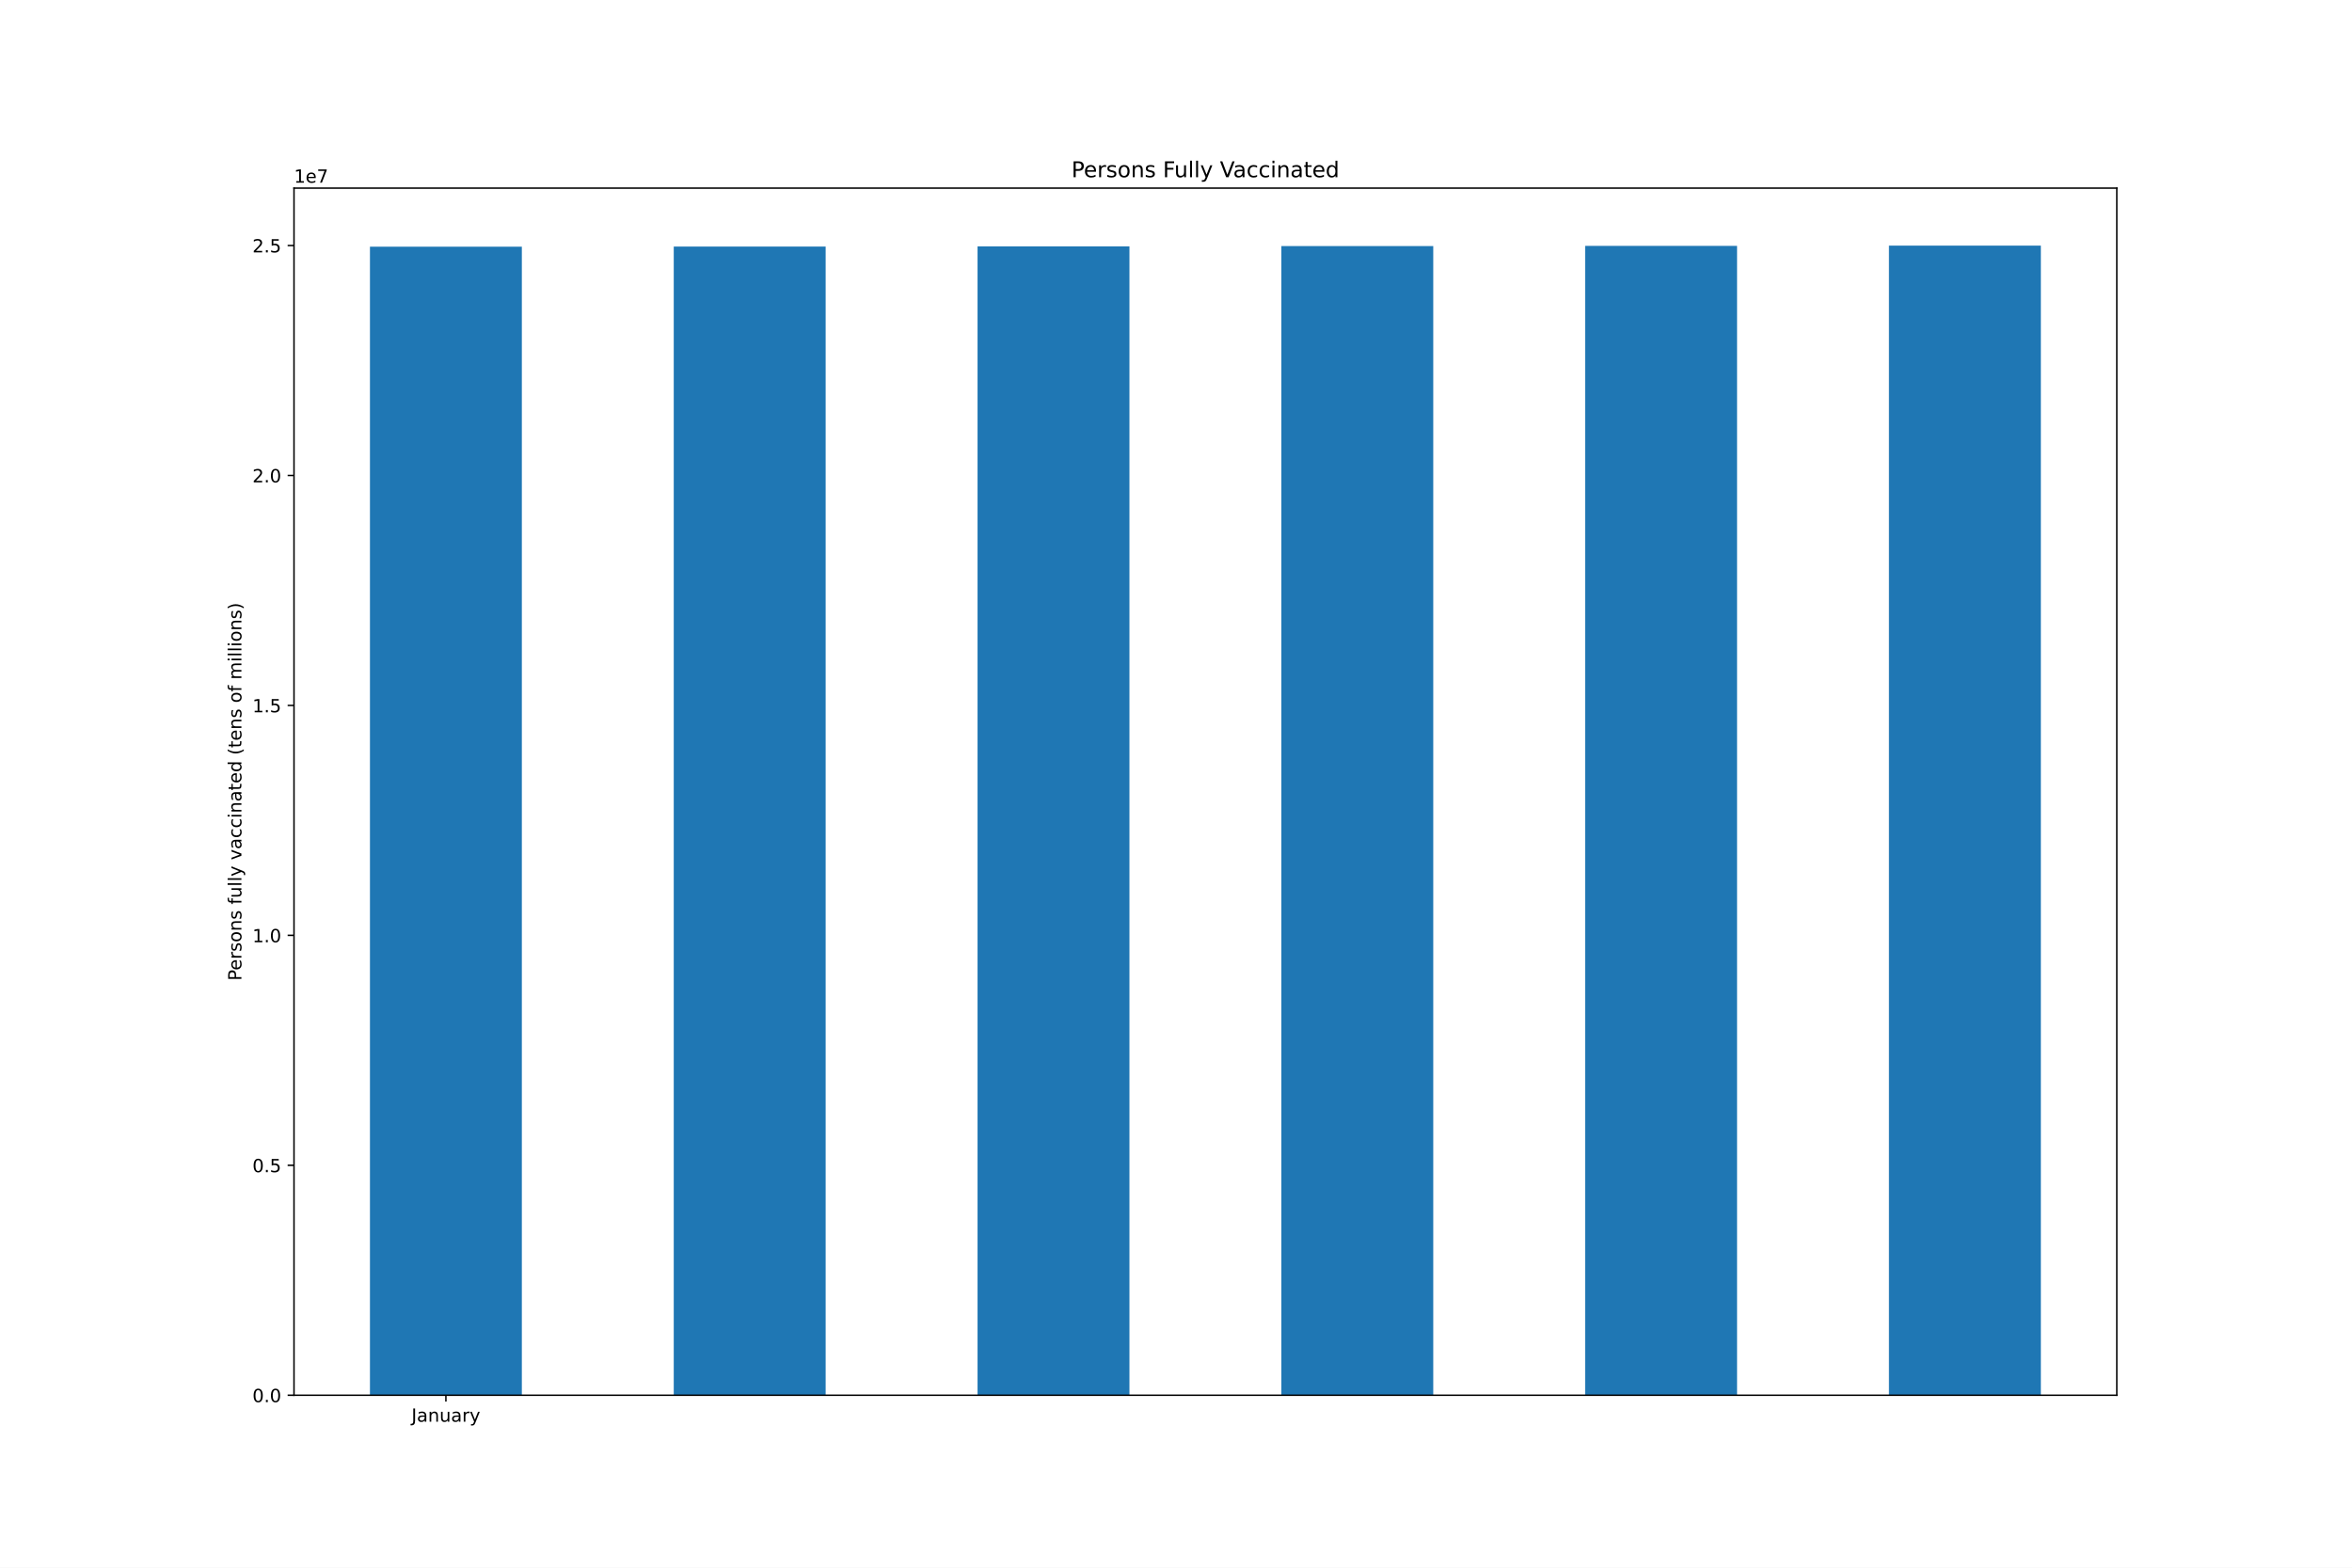
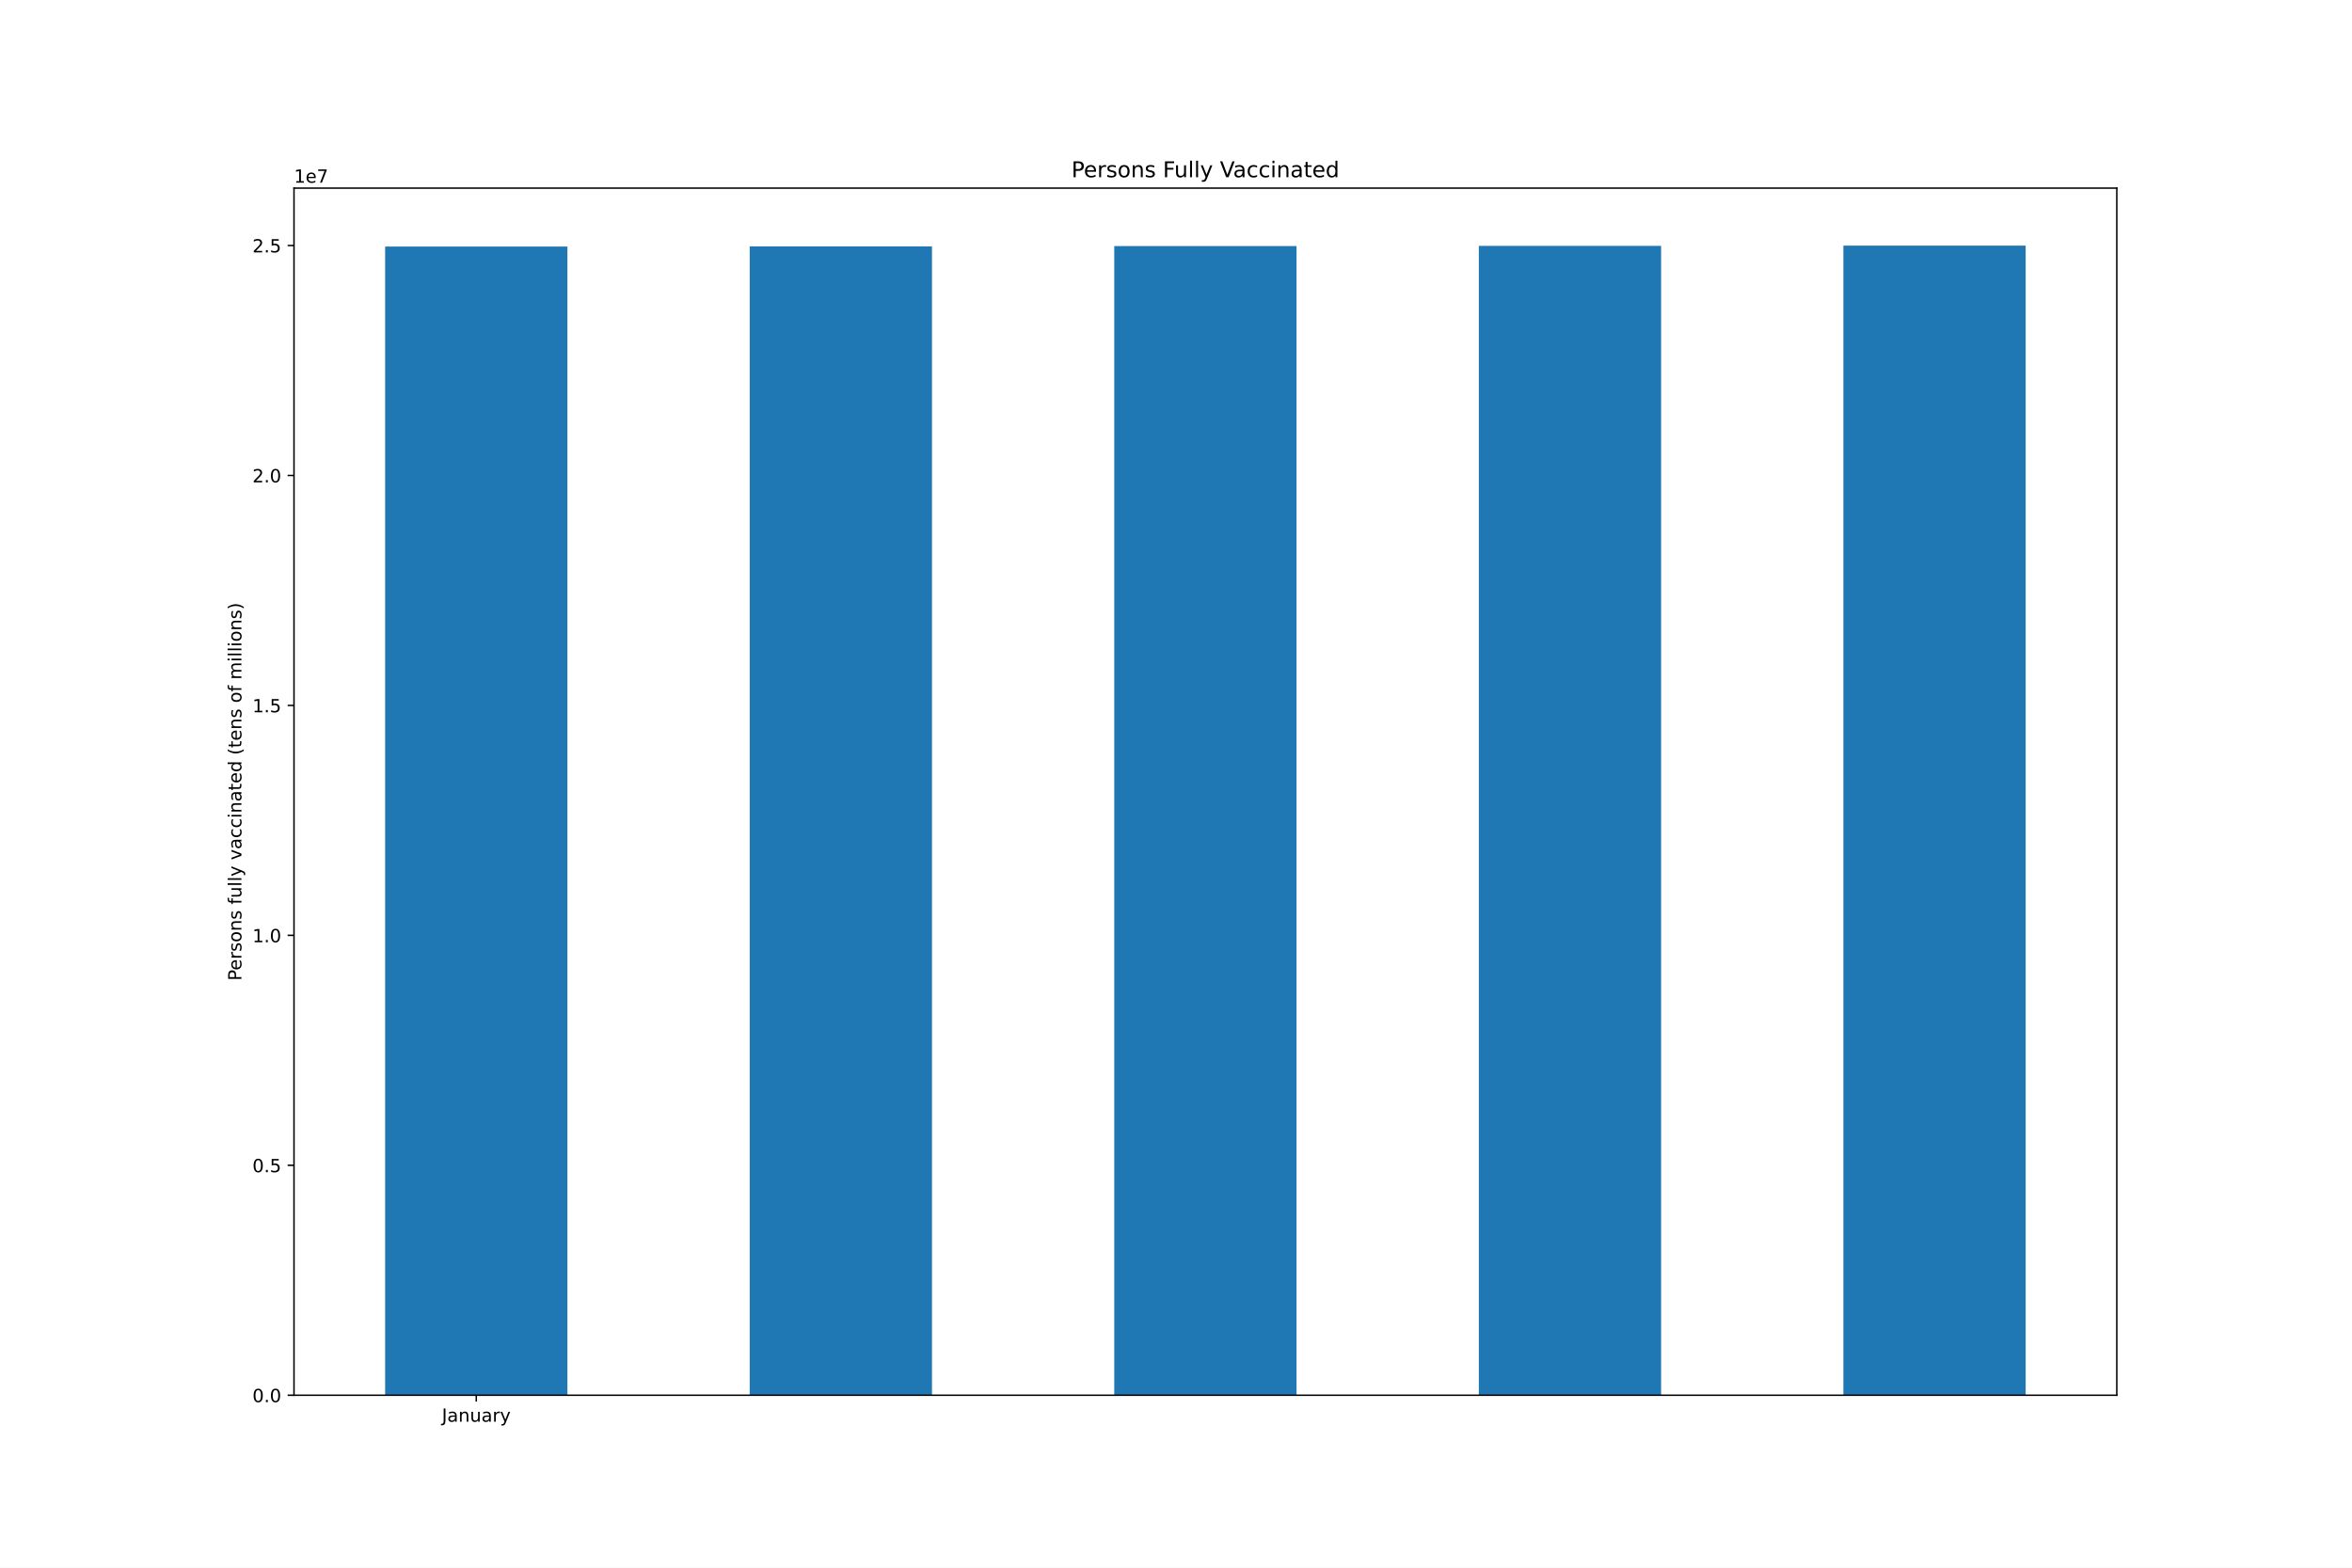
<svg xmlns="http://www.w3.org/2000/svg" xmlns:xlink="http://www.w3.org/1999/xlink" height="864pt" version="1.1" viewBox="0 0 1296 864" width="1296pt">
  <defs>
    <style type="text/css">*{stroke-linecap:butt;stroke-linejoin:round;}</style>
  </defs>
  <g id="figure_1">
    <g id="patch_1">
      <path d="M 0 864  L 1296 864  L 1296 0  L 0 0  z " style="fill:#ffffff;" />
    </g>
    <g id="axes_1">
      <g id="patch_2">
        <path d="M 162 768.96  L 1166.4 768.96  L 1166.4 103.68  L 162 103.68  z " style="fill:#ffffff;" />
      </g>
      <g id="patch_3">
-         <path clip-path="url(#pe38d0f2b61)" d="M 203.85 768.96  L 287.55 768.96  L 287.55 135.959  L 203.85 135.959  z " style="fill:#1f77b4;" />
+         <path clip-path="url(#pbe1b98d1f7)" d="M 212.22 768.96  L 312.66 768.96  L 312.66 135.892  L 212.22 135.892  z " style="fill:#1f77b4;" />
      </g>
      <g id="patch_4">
-         <path clip-path="url(#pe38d0f2b61)" d="M 371.25 768.96  L 454.95 768.96  L 454.95 135.892  L 371.25 135.892  z " style="fill:#1f77b4;" />
+         <path clip-path="url(#pbe1b98d1f7)" d="M 413.1 768.96  L 513.54 768.96  L 513.54 135.776  L 413.1 135.776  z " style="fill:#1f77b4;" />
      </g>
      <g id="patch_5">
-         <path clip-path="url(#pe38d0f2b61)" d="M 538.65 768.96  L 622.35 768.96  L 622.35 135.776  L 538.65 135.776  z " style="fill:#1f77b4;" />
+         <path clip-path="url(#pbe1b98d1f7)" d="M 613.98 768.96  L 714.42 768.96  L 714.42 135.63  L 613.98 135.63  z " style="fill:#1f77b4;" />
      </g>
      <g id="patch_6">
-         <path clip-path="url(#pe38d0f2b61)" d="M 706.05 768.96  L 789.75 768.96  L 789.75 135.63  L 706.05 135.63  z " style="fill:#1f77b4;" />
+         <path clip-path="url(#pbe1b98d1f7)" d="M 814.86 768.96  L 915.3 768.96  L 915.3 135.492  L 814.86 135.492  z " style="fill:#1f77b4;" />
      </g>
      <g id="patch_7">
-         <path clip-path="url(#pe38d0f2b61)" d="M 873.45 768.96  L 957.15 768.96  L 957.15 135.492  L 873.45 135.492  z " style="fill:#1f77b4;" />
-       </g>
-       <g id="patch_8">
-         <path clip-path="url(#pe38d0f2b61)" d="M 1040.85 768.96  L 1124.55 768.96  L 1124.55 135.36  L 1040.85 135.36  z " style="fill:#1f77b4;" />
+         <path clip-path="url(#pbe1b98d1f7)" d="M 1015.74 768.96  L 1116.18 768.96  L 1116.18 135.36  L 1015.74 135.36  z " style="fill:#1f77b4;" />
      </g>
      <g id="matplotlib.axis_1">
        <g id="xtick_1">
          <g id="line2d_1">
            <defs>
-               <path d="M 0 0  L 0 3.5  " id="m0e7e61d2e4" style="stroke:#000000;stroke-width:0.8;" />
-             </defs>
-             <g>
-               <use style="stroke:#000000;stroke-width:0.8;" x="245.7" xlink:href="#m0e7e61d2e4" y="768.96" />
+               <path d="M 0 0  L 0 3.5  " id="m422f31cc82" style="stroke:#000000;stroke-width:0.8;" />
+             </defs>
+             <g>
+               <use style="stroke:#000000;stroke-width:0.8;" x="262.44" xlink:href="#m422f31cc82" y="768.96" />
            </g>
          </g>
          <g id="text_1">
-             <g transform="translate(226.7445 783.5584)scale(0.1 -0.1)">
+             <g transform="translate(243.4845 783.5584)scale(0.1 -0.1)">
              <defs>
                <path d="M 628 4666  L 1259 4666  L 1259 325  Q 1259 -519 939 -900  Q 619 -1281 -91 -1281  L -331 -1281  L -331 -750  L -134 -750  Q 284 -750 456 -515  Q 628 -281 628 325  L 628 4666  z " id="DejaVuSans-4a" transform="scale(0.015625)" />
                <path d="M 2194 1759  Q 1497 1759 1228 1600  Q 959 1441 959 1056  Q 959 750 1161 570  Q 1363 391 1709 391  Q 2188 391 2477 730  Q 2766 1069 2766 1631  L 2766 1759  L 2194 1759  z M 3341 1997  L 3341 0  L 2766 0  L 2766 531  Q 2569 213 2275 61  Q 1981 -91 1556 -91  Q 1019 -91 701 211  Q 384 513 384 1019  Q 384 1609 779 1909  Q 1175 2209 1959 2209  L 2766 2209  L 2766 2266  Q 2766 2663 2505 2880  Q 2244 3097 1772 3097  Q 1472 3097 1187 3025  Q 903 2953 641 2809  L 641 3341  Q 956 3463 1253 3523  Q 1550 3584 1831 3584  Q 2591 3584 2966 3190  Q 3341 2797 3341 1997  z " id="DejaVuSans-61" transform="scale(0.015625)" />
                <path d="M 3513 2113  L 3513 0  L 2938 0  L 2938 2094  Q 2938 2591 2744 2837  Q 2550 3084 2163 3084  Q 1697 3084 1428 2787  Q 1159 2491 1159 1978  L 1159 0  L 581 0  L 581 3500  L 1159 3500  L 1159 2956  Q 1366 3272 1645 3428  Q 1925 3584 2291 3584  Q 2894 3584 3203 3211  Q 3513 2838 3513 2113  z " id="DejaVuSans-6e" transform="scale(0.015625)" />
                <path d="M 544 1381  L 544 3500  L 1119 3500  L 1119 1403  Q 1119 906 1312 657  Q 1506 409 1894 409  Q 2359 409 2629 706  Q 2900 1003 2900 1516  L 2900 3500  L 3475 3500  L 3475 0  L 2900 0  L 2900 538  Q 2691 219 2414 64  Q 2138 -91 1772 -91  Q 1169 -91 856 284  Q 544 659 544 1381  z M 1991 3584  L 1991 3584  z " id="DejaVuSans-75" transform="scale(0.015625)" />
                <path d="M 2631 2963  Q 2534 3019 2420 3045  Q 2306 3072 2169 3072  Q 1681 3072 1420 2755  Q 1159 2438 1159 1844  L 1159 0  L 581 0  L 581 3500  L 1159 3500  L 1159 2956  Q 1341 3275 1631 3429  Q 1922 3584 2338 3584  Q 2397 3584 2469 3576  Q 2541 3569 2628 3553  L 2631 2963  z " id="DejaVuSans-72" transform="scale(0.015625)" />
                <path d="M 2059 -325  Q 1816 -950 1584 -1140  Q 1353 -1331 966 -1331  L 506 -1331  L 506 -850  L 844 -850  Q 1081 -850 1212 -737  Q 1344 -625 1503 -206  L 1606 56  L 191 3500  L 800 3500  L 1894 763  L 2988 3500  L 3597 3500  L 2059 -325  z " id="DejaVuSans-79" transform="scale(0.015625)" />
              </defs>
              <use xlink:href="#DejaVuSans-4a" />
              <use x="29.492" xlink:href="#DejaVuSans-61" />
              <use x="90.771" xlink:href="#DejaVuSans-6e" />
              <use x="154.15" xlink:href="#DejaVuSans-75" />
              <use x="217.529" xlink:href="#DejaVuSans-61" />
              <use x="278.809" xlink:href="#DejaVuSans-72" />
              <use x="319.922" xlink:href="#DejaVuSans-79" />
            </g>
          </g>
        </g>
      </g>
      <g id="matplotlib.axis_2">
        <g id="ytick_1">
          <g id="line2d_2">
            <defs>
-               <path d="M 0 0  L -3.5 0  " id="mf92d5f30d4" style="stroke:#000000;stroke-width:0.8;" />
-             </defs>
-             <g>
-               <use style="stroke:#000000;stroke-width:0.8;" x="162" xlink:href="#mf92d5f30d4" y="768.96" />
+               <path d="M 0 0  L -3.5 0  " id="me2b359abee" style="stroke:#000000;stroke-width:0.8;" />
+             </defs>
+             <g>
+               <use style="stroke:#000000;stroke-width:0.8;" x="162" xlink:href="#me2b359abee" y="768.96" />
            </g>
          </g>
          <g id="text_2">
            <g transform="translate(139.0969 772.7592)scale(0.1 -0.1)">
              <defs>
                <path d="M 2034 4250  Q 1547 4250 1301 3770  Q 1056 3291 1056 2328  Q 1056 1369 1301 889  Q 1547 409 2034 409  Q 2525 409 2770 889  Q 3016 1369 3016 2328  Q 3016 3291 2770 3770  Q 2525 4250 2034 4250  z M 2034 4750  Q 2819 4750 3233 4129  Q 3647 3509 3647 2328  Q 3647 1150 3233 529  Q 2819 -91 2034 -91  Q 1250 -91 836 529  Q 422 1150 422 2328  Q 422 3509 836 4129  Q 1250 4750 2034 4750  z " id="DejaVuSans-30" transform="scale(0.015625)" />
                <path d="M 684 794  L 1344 794  L 1344 0  L 684 0  L 684 794  z " id="DejaVuSans-2e" transform="scale(0.015625)" />
              </defs>
              <use xlink:href="#DejaVuSans-30" />
              <use x="63.623" xlink:href="#DejaVuSans-2e" />
              <use x="95.41" xlink:href="#DejaVuSans-30" />
            </g>
          </g>
        </g>
        <g id="ytick_2">
          <g id="line2d_3">
            <g>
-               <use style="stroke:#000000;stroke-width:0.8;" x="162" xlink:href="#mf92d5f30d4" y="642.23" />
+               <use style="stroke:#000000;stroke-width:0.8;" x="162" xlink:href="#me2b359abee" y="642.23" />
            </g>
          </g>
          <g id="text_3">
            <g transform="translate(139.0969 646.0297)scale(0.1 -0.1)">
              <defs>
                <path d="M 691 4666  L 3169 4666  L 3169 4134  L 1269 4134  L 1269 2991  Q 1406 3038 1543 3061  Q 1681 3084 1819 3084  Q 2600 3084 3056 2656  Q 3513 2228 3513 1497  Q 3513 744 3044 326  Q 2575 -91 1722 -91  Q 1428 -91 1123 -41  Q 819 9 494 109  L 494 744  Q 775 591 1075 516  Q 1375 441 1709 441  Q 2250 441 2565 725  Q 2881 1009 2881 1497  Q 2881 1984 2565 2268  Q 2250 2553 1709 2553  Q 1456 2553 1204 2497  Q 953 2441 691 2322  L 691 4666  z " id="DejaVuSans-35" transform="scale(0.015625)" />
              </defs>
              <use xlink:href="#DejaVuSans-30" />
              <use x="63.623" xlink:href="#DejaVuSans-2e" />
              <use x="95.41" xlink:href="#DejaVuSans-35" />
            </g>
          </g>
        </g>
        <g id="ytick_3">
          <g id="line2d_4">
            <g>
-               <use style="stroke:#000000;stroke-width:0.8;" x="162" xlink:href="#mf92d5f30d4" y="515.501" />
+               <use style="stroke:#000000;stroke-width:0.8;" x="162" xlink:href="#me2b359abee" y="515.501" />
            </g>
          </g>
          <g id="text_4">
            <g transform="translate(139.0969 519.3001)scale(0.1 -0.1)">
              <defs>
                <path d="M 794 531  L 1825 531  L 1825 4091  L 703 3866  L 703 4441  L 1819 4666  L 2450 4666  L 2450 531  L 3481 531  L 3481 0  L 794 0  L 794 531  z " id="DejaVuSans-31" transform="scale(0.015625)" />
              </defs>
              <use xlink:href="#DejaVuSans-31" />
              <use x="63.623" xlink:href="#DejaVuSans-2e" />
              <use x="95.41" xlink:href="#DejaVuSans-30" />
            </g>
          </g>
        </g>
        <g id="ytick_4">
          <g id="line2d_5">
            <g>
-               <use style="stroke:#000000;stroke-width:0.8;" x="162" xlink:href="#mf92d5f30d4" y="388.771" />
+               <use style="stroke:#000000;stroke-width:0.8;" x="162" xlink:href="#me2b359abee" y="388.771" />
            </g>
          </g>
          <g id="text_5">
            <g transform="translate(139.0969 392.5706)scale(0.1 -0.1)">
              <use xlink:href="#DejaVuSans-31" />
              <use x="63.623" xlink:href="#DejaVuSans-2e" />
              <use x="95.41" xlink:href="#DejaVuSans-35" />
            </g>
          </g>
        </g>
        <g id="ytick_5">
          <g id="line2d_6">
            <g>
-               <use style="stroke:#000000;stroke-width:0.8;" x="162" xlink:href="#mf92d5f30d4" y="262.042" />
+               <use style="stroke:#000000;stroke-width:0.8;" x="162" xlink:href="#me2b359abee" y="262.042" />
            </g>
          </g>
          <g id="text_6">
            <g transform="translate(139.0969 265.841)scale(0.1 -0.1)">
              <defs>
                <path d="M 1228 531  L 3431 531  L 3431 0  L 469 0  L 469 531  Q 828 903 1448 1529  Q 2069 2156 2228 2338  Q 2531 2678 2651 2914  Q 2772 3150 2772 3378  Q 2772 3750 2511 3984  Q 2250 4219 1831 4219  Q 1534 4219 1204 4116  Q 875 4013 500 3803  L 500 4441  Q 881 4594 1212 4672  Q 1544 4750 1819 4750  Q 2544 4750 2975 4387  Q 3406 4025 3406 3419  Q 3406 3131 3298 2873  Q 3191 2616 2906 2266  Q 2828 2175 2409 1742  Q 1991 1309 1228 531  z " id="DejaVuSans-32" transform="scale(0.015625)" />
              </defs>
              <use xlink:href="#DejaVuSans-32" />
              <use x="63.623" xlink:href="#DejaVuSans-2e" />
              <use x="95.41" xlink:href="#DejaVuSans-30" />
            </g>
          </g>
        </g>
        <g id="ytick_6">
          <g id="line2d_7">
            <g>
-               <use style="stroke:#000000;stroke-width:0.8;" x="162" xlink:href="#mf92d5f30d4" y="135.312" />
+               <use style="stroke:#000000;stroke-width:0.8;" x="162" xlink:href="#me2b359abee" y="135.312" />
            </g>
          </g>
          <g id="text_7">
            <g transform="translate(139.0969 139.1115)scale(0.1 -0.1)">
              <use xlink:href="#DejaVuSans-32" />
              <use x="63.623" xlink:href="#DejaVuSans-2e" />
              <use x="95.41" xlink:href="#DejaVuSans-35" />
            </g>
          </g>
        </g>
        <g id="text_8">
          <g transform="translate(133.0172 540.4802)rotate(-90)scale(0.1 -0.1)">
            <defs>
              <path d="M 1259 4147  L 1259 2394  L 2053 2394  Q 2494 2394 2734 2622  Q 2975 2850 2975 3272  Q 2975 3691 2734 3919  Q 2494 4147 2053 4147  L 1259 4147  z M 628 4666  L 2053 4666  Q 2838 4666 3239 4311  Q 3641 3956 3641 3272  Q 3641 2581 3239 2228  Q 2838 1875 2053 1875  L 1259 1875  L 1259 0  L 628 0  L 628 4666  z " id="DejaVuSans-50" transform="scale(0.015625)" />
              <path d="M 3597 1894  L 3597 1613  L 953 1613  Q 991 1019 1311 708  Q 1631 397 2203 397  Q 2534 397 2845 478  Q 3156 559 3463 722  L 3463 178  Q 3153 47 2828 -22  Q 2503 -91 2169 -91  Q 1331 -91 842 396  Q 353 884 353 1716  Q 353 2575 817 3079  Q 1281 3584 2069 3584  Q 2775 3584 3186 3129  Q 3597 2675 3597 1894  z M 3022 2063  Q 3016 2534 2758 2815  Q 2500 3097 2075 3097  Q 1594 3097 1305 2825  Q 1016 2553 972 2059  L 3022 2063  z " id="DejaVuSans-65" transform="scale(0.015625)" />
              <path d="M 2834 3397  L 2834 2853  Q 2591 2978 2328 3040  Q 2066 3103 1784 3103  Q 1356 3103 1142 2972  Q 928 2841 928 2578  Q 928 2378 1081 2264  Q 1234 2150 1697 2047  L 1894 2003  Q 2506 1872 2764 1633  Q 3022 1394 3022 966  Q 3022 478 2636 193  Q 2250 -91 1575 -91  Q 1294 -91 989 -36  Q 684 19 347 128  L 347 722  Q 666 556 975 473  Q 1284 391 1588 391  Q 1994 391 2212 530  Q 2431 669 2431 922  Q 2431 1156 2273 1281  Q 2116 1406 1581 1522  L 1381 1569  Q 847 1681 609 1914  Q 372 2147 372 2553  Q 372 3047 722 3315  Q 1072 3584 1716 3584  Q 2034 3584 2315 3537  Q 2597 3491 2834 3397  z " id="DejaVuSans-73" transform="scale(0.015625)" />
              <path d="M 1959 3097  Q 1497 3097 1228 2736  Q 959 2375 959 1747  Q 959 1119 1226 758  Q 1494 397 1959 397  Q 2419 397 2687 759  Q 2956 1122 2956 1747  Q 2956 2369 2687 2733  Q 2419 3097 1959 3097  z M 1959 3584  Q 2709 3584 3137 3096  Q 3566 2609 3566 1747  Q 3566 888 3137 398  Q 2709 -91 1959 -91  Q 1206 -91 779 398  Q 353 888 353 1747  Q 353 2609 779 3096  Q 1206 3584 1959 3584  z " id="DejaVuSans-6f" transform="scale(0.015625)" />
              <path id="DejaVuSans-20" transform="scale(0.015625)" />
              <path d="M 2375 4863  L 2375 4384  L 1825 4384  Q 1516 4384 1395 4259  Q 1275 4134 1275 3809  L 1275 3500  L 2222 3500  L 2222 3053  L 1275 3053  L 1275 0  L 697 0  L 697 3053  L 147 3053  L 147 3500  L 697 3500  L 697 3744  Q 697 4328 969 4595  Q 1241 4863 1831 4863  L 2375 4863  z " id="DejaVuSans-66" transform="scale(0.015625)" />
              <path d="M 603 4863  L 1178 4863  L 1178 0  L 603 0  L 603 4863  z " id="DejaVuSans-6c" transform="scale(0.015625)" />
              <path d="M 191 3500  L 800 3500  L 1894 563  L 2988 3500  L 3597 3500  L 2284 0  L 1503 0  L 191 3500  z " id="DejaVuSans-76" transform="scale(0.015625)" />
              <path d="M 3122 3366  L 3122 2828  Q 2878 2963 2633 3030  Q 2388 3097 2138 3097  Q 1578 3097 1268 2742  Q 959 2388 959 1747  Q 959 1106 1268 751  Q 1578 397 2138 397  Q 2388 397 2633 464  Q 2878 531 3122 666  L 3122 134  Q 2881 22 2623 -34  Q 2366 -91 2075 -91  Q 1284 -91 818 406  Q 353 903 353 1747  Q 353 2603 823 3093  Q 1294 3584 2113 3584  Q 2378 3584 2631 3529  Q 2884 3475 3122 3366  z " id="DejaVuSans-63" transform="scale(0.015625)" />
              <path d="M 603 3500  L 1178 3500  L 1178 0  L 603 0  L 603 3500  z M 603 4863  L 1178 4863  L 1178 4134  L 603 4134  L 603 4863  z " id="DejaVuSans-69" transform="scale(0.015625)" />
              <path d="M 1172 4494  L 1172 3500  L 2356 3500  L 2356 3053  L 1172 3053  L 1172 1153  Q 1172 725 1289 603  Q 1406 481 1766 481  L 2356 481  L 2356 0  L 1766 0  Q 1100 0 847 248  Q 594 497 594 1153  L 594 3053  L 172 3053  L 172 3500  L 594 3500  L 594 4494  L 1172 4494  z " id="DejaVuSans-74" transform="scale(0.015625)" />
              <path d="M 2906 2969  L 2906 4863  L 3481 4863  L 3481 0  L 2906 0  L 2906 525  Q 2725 213 2448 61  Q 2172 -91 1784 -91  Q 1150 -91 751 415  Q 353 922 353 1747  Q 353 2572 751 3078  Q 1150 3584 1784 3584  Q 2172 3584 2448 3432  Q 2725 3281 2906 2969  z M 947 1747  Q 947 1113 1208 752  Q 1469 391 1925 391  Q 2381 391 2643 752  Q 2906 1113 2906 1747  Q 2906 2381 2643 2742  Q 2381 3103 1925 3103  Q 1469 3103 1208 2742  Q 947 2381 947 1747  z " id="DejaVuSans-64" transform="scale(0.015625)" />
              <path d="M 1984 4856  Q 1566 4138 1362 3434  Q 1159 2731 1159 2009  Q 1159 1288 1364 580  Q 1569 -128 1984 -844  L 1484 -844  Q 1016 -109 783 600  Q 550 1309 550 2009  Q 550 2706 781 3412  Q 1013 4119 1484 4856  L 1984 4856  z " id="DejaVuSans-28" transform="scale(0.015625)" />
              <path d="M 3328 2828  Q 3544 3216 3844 3400  Q 4144 3584 4550 3584  Q 5097 3584 5394 3201  Q 5691 2819 5691 2113  L 5691 0  L 5113 0  L 5113 2094  Q 5113 2597 4934 2840  Q 4756 3084 4391 3084  Q 3944 3084 3684 2787  Q 3425 2491 3425 1978  L 3425 0  L 2847 0  L 2847 2094  Q 2847 2600 2669 2842  Q 2491 3084 2119 3084  Q 1678 3084 1418 2786  Q 1159 2488 1159 1978  L 1159 0  L 581 0  L 581 3500  L 1159 3500  L 1159 2956  Q 1356 3278 1631 3431  Q 1906 3584 2284 3584  Q 2666 3584 2933 3390  Q 3200 3197 3328 2828  z " id="DejaVuSans-6d" transform="scale(0.015625)" />
              <path d="M 513 4856  L 1013 4856  Q 1481 4119 1714 3412  Q 1947 2706 1947 2009  Q 1947 1309 1714 600  Q 1481 -109 1013 -844  L 513 -844  Q 928 -128 1133 580  Q 1338 1288 1338 2009  Q 1338 2731 1133 3434  Q 928 4138 513 4856  z " id="DejaVuSans-29" transform="scale(0.015625)" />
            </defs>
            <use xlink:href="#DejaVuSans-50" />
            <use x="56.678" xlink:href="#DejaVuSans-65" />
            <use x="118.201" xlink:href="#DejaVuSans-72" />
            <use x="159.314" xlink:href="#DejaVuSans-73" />
            <use x="211.414" xlink:href="#DejaVuSans-6f" />
            <use x="272.596" xlink:href="#DejaVuSans-6e" />
            <use x="335.975" xlink:href="#DejaVuSans-73" />
            <use x="388.074" xlink:href="#DejaVuSans-20" />
            <use x="419.861" xlink:href="#DejaVuSans-66" />
            <use x="455.066" xlink:href="#DejaVuSans-75" />
            <use x="518.445" xlink:href="#DejaVuSans-6c" />
            <use x="546.229" xlink:href="#DejaVuSans-6c" />
            <use x="574.012" xlink:href="#DejaVuSans-79" />
            <use x="633.191" xlink:href="#DejaVuSans-20" />
            <use x="664.979" xlink:href="#DejaVuSans-76" />
            <use x="724.158" xlink:href="#DejaVuSans-61" />
            <use x="785.438" xlink:href="#DejaVuSans-63" />
            <use x="840.418" xlink:href="#DejaVuSans-63" />
            <use x="895.398" xlink:href="#DejaVuSans-69" />
            <use x="923.182" xlink:href="#DejaVuSans-6e" />
            <use x="986.561" xlink:href="#DejaVuSans-61" />
            <use x="1047.84" xlink:href="#DejaVuSans-74" />
            <use x="1087.049" xlink:href="#DejaVuSans-65" />
            <use x="1148.572" xlink:href="#DejaVuSans-64" />
            <use x="1212.049" xlink:href="#DejaVuSans-20" />
            <use x="1243.836" xlink:href="#DejaVuSans-28" />
            <use x="1282.85" xlink:href="#DejaVuSans-74" />
            <use x="1322.059" xlink:href="#DejaVuSans-65" />
            <use x="1383.582" xlink:href="#DejaVuSans-6e" />
            <use x="1446.961" xlink:href="#DejaVuSans-73" />
            <use x="1499.061" xlink:href="#DejaVuSans-20" />
            <use x="1530.848" xlink:href="#DejaVuSans-6f" />
            <use x="1592.029" xlink:href="#DejaVuSans-66" />
            <use x="1627.234" xlink:href="#DejaVuSans-20" />
            <use x="1659.021" xlink:href="#DejaVuSans-6d" />
            <use x="1756.434" xlink:href="#DejaVuSans-69" />
            <use x="1784.217" xlink:href="#DejaVuSans-6c" />
            <use x="1812" xlink:href="#DejaVuSans-6c" />
            <use x="1839.783" xlink:href="#DejaVuSans-69" />
            <use x="1867.566" xlink:href="#DejaVuSans-6f" />
            <use x="1928.748" xlink:href="#DejaVuSans-6e" />
            <use x="1992.127" xlink:href="#DejaVuSans-73" />
            <use x="2044.227" xlink:href="#DejaVuSans-29" />
          </g>
        </g>
        <g id="text_9">
          <g transform="translate(162 100.68)scale(0.1 -0.1)">
            <defs>
              <path d="M 525 4666  L 3525 4666  L 3525 4397  L 1831 0  L 1172 0  L 2766 4134  L 525 4134  L 525 4666  z " id="DejaVuSans-37" transform="scale(0.015625)" />
            </defs>
            <use xlink:href="#DejaVuSans-31" />
            <use x="63.623" xlink:href="#DejaVuSans-65" />
            <use x="125.146" xlink:href="#DejaVuSans-37" />
          </g>
        </g>
      </g>
+       <g id="patch_8">
+         <path d="M 162 768.96  L 162 103.68  " style="fill:none;stroke:#000000;stroke-linecap:square;stroke-linejoin:miter;stroke-width:0.8;" />
+       </g>
      <g id="patch_9">
-         <path d="M 162 768.96  L 162 103.68  " style="fill:none;stroke:#000000;stroke-linecap:square;stroke-linejoin:miter;stroke-width:0.8;" />
+         <path d="M 1166.4 768.96  L 1166.4 103.68  " style="fill:none;stroke:#000000;stroke-linecap:square;stroke-linejoin:miter;stroke-width:0.8;" />
      </g>
      <g id="patch_10">
-         <path d="M 1166.4 768.96  L 1166.4 103.68  " style="fill:none;stroke:#000000;stroke-linecap:square;stroke-linejoin:miter;stroke-width:0.8;" />
+         <path d="M 162 768.96  L 1166.4 768.96  " style="fill:none;stroke:#000000;stroke-linecap:square;stroke-linejoin:miter;stroke-width:0.8;" />
      </g>
      <g id="patch_11">
-         <path d="M 162 768.96  L 1166.4 768.96  " style="fill:none;stroke:#000000;stroke-linecap:square;stroke-linejoin:miter;stroke-width:0.8;" />
-       </g>
-       <g id="patch_12">
        <path d="M 162 103.68  L 1166.4 103.68  " style="fill:none;stroke:#000000;stroke-linecap:square;stroke-linejoin:miter;stroke-width:0.8;" />
      </g>
      <g id="text_10">
        <g transform="translate(590.3803 97.68)scale(0.12 -0.12)">
          <defs>
            <path d="M 628 4666  L 3309 4666  L 3309 4134  L 1259 4134  L 1259 2759  L 3109 2759  L 3109 2228  L 1259 2228  L 1259 0  L 628 0  L 628 4666  z " id="DejaVuSans-46" transform="scale(0.015625)" />
            <path d="M 1831 0  L 50 4666  L 709 4666  L 2188 738  L 3669 4666  L 4325 4666  L 2547 0  L 1831 0  z " id="DejaVuSans-56" transform="scale(0.015625)" />
          </defs>
          <use xlink:href="#DejaVuSans-50" />
          <use x="56.678" xlink:href="#DejaVuSans-65" />
          <use x="118.201" xlink:href="#DejaVuSans-72" />
          <use x="159.314" xlink:href="#DejaVuSans-73" />
          <use x="211.414" xlink:href="#DejaVuSans-6f" />
          <use x="272.596" xlink:href="#DejaVuSans-6e" />
          <use x="335.975" xlink:href="#DejaVuSans-73" />
          <use x="388.074" xlink:href="#DejaVuSans-20" />
          <use x="419.861" xlink:href="#DejaVuSans-46" />
          <use x="471.881" xlink:href="#DejaVuSans-75" />
          <use x="535.26" xlink:href="#DejaVuSans-6c" />
          <use x="563.043" xlink:href="#DejaVuSans-6c" />
          <use x="590.826" xlink:href="#DejaVuSans-79" />
          <use x="650.006" xlink:href="#DejaVuSans-20" />
          <use x="681.793" xlink:href="#DejaVuSans-56" />
          <use x="742.451" xlink:href="#DejaVuSans-61" />
          <use x="803.73" xlink:href="#DejaVuSans-63" />
          <use x="858.711" xlink:href="#DejaVuSans-63" />
          <use x="913.691" xlink:href="#DejaVuSans-69" />
          <use x="941.475" xlink:href="#DejaVuSans-6e" />
          <use x="1004.854" xlink:href="#DejaVuSans-61" />
          <use x="1066.133" xlink:href="#DejaVuSans-74" />
          <use x="1105.342" xlink:href="#DejaVuSans-65" />
          <use x="1166.865" xlink:href="#DejaVuSans-64" />
        </g>
      </g>
    </g>
  </g>
  <defs>
-     <clipPath id="pe38d0f2b61">
+     <clipPath id="pbe1b98d1f7">
      <rect height="665.28" width="1004.4" x="162" y="103.68" />
    </clipPath>
  </defs>
</svg>
